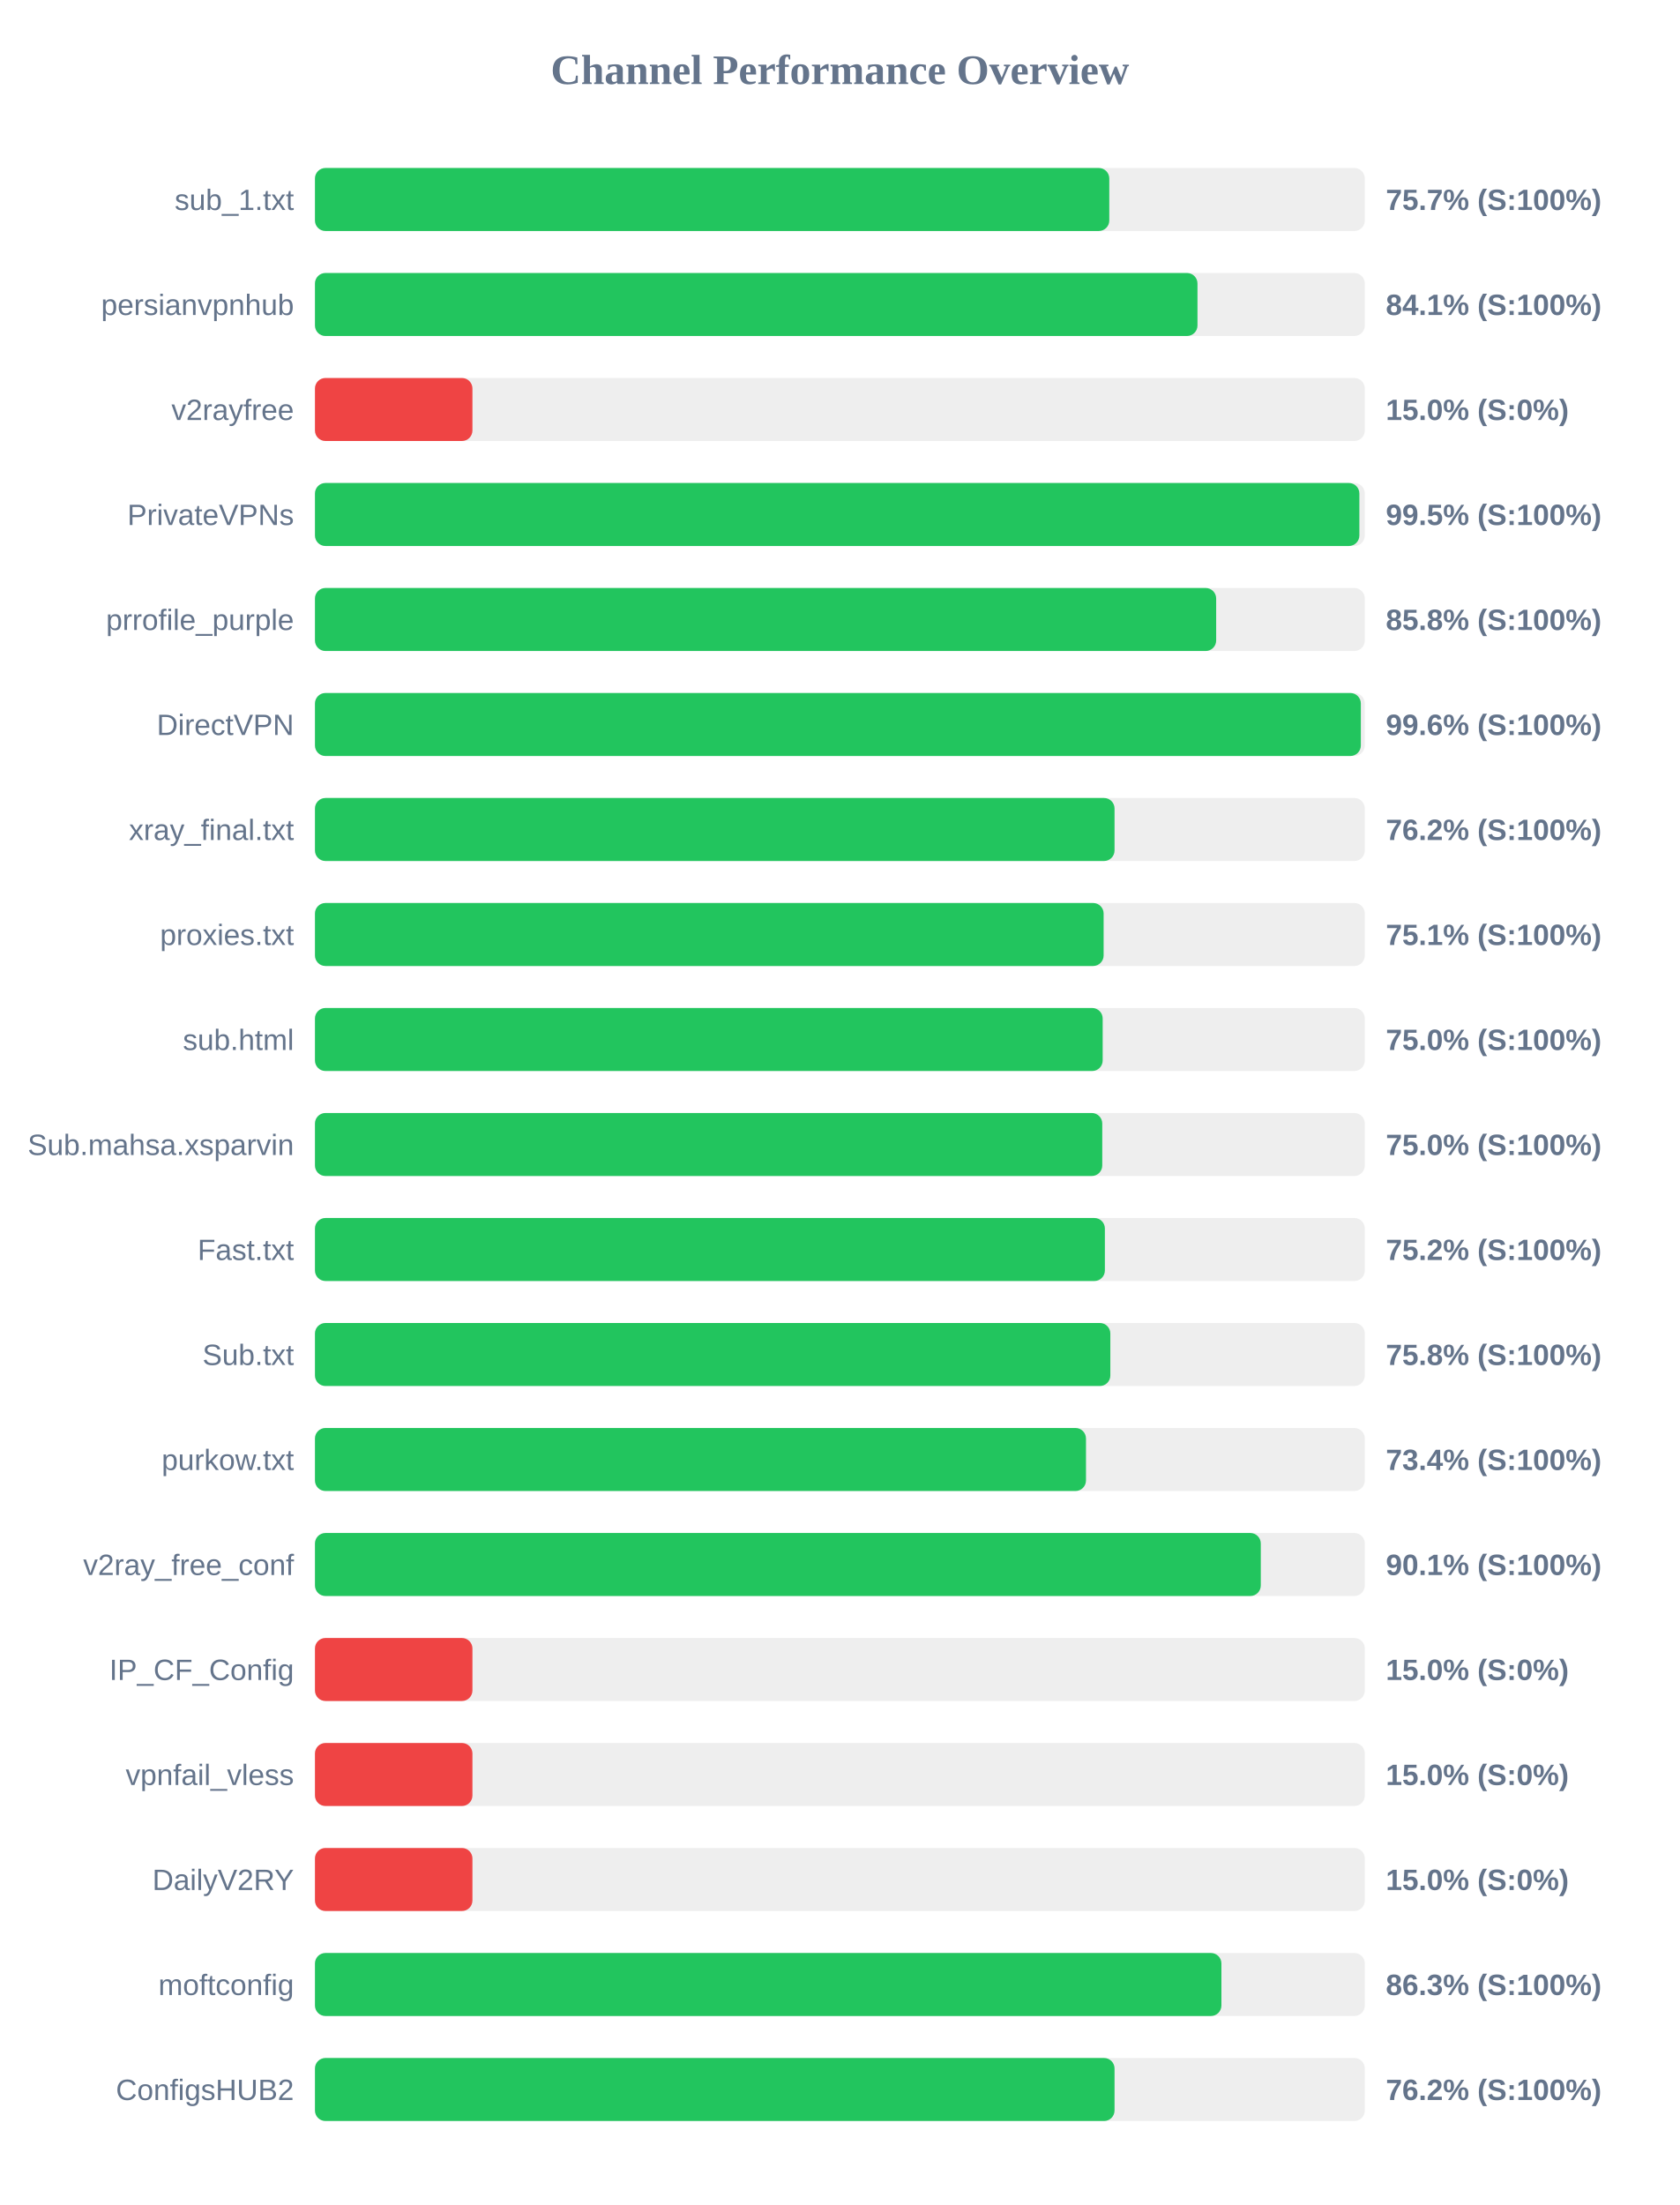
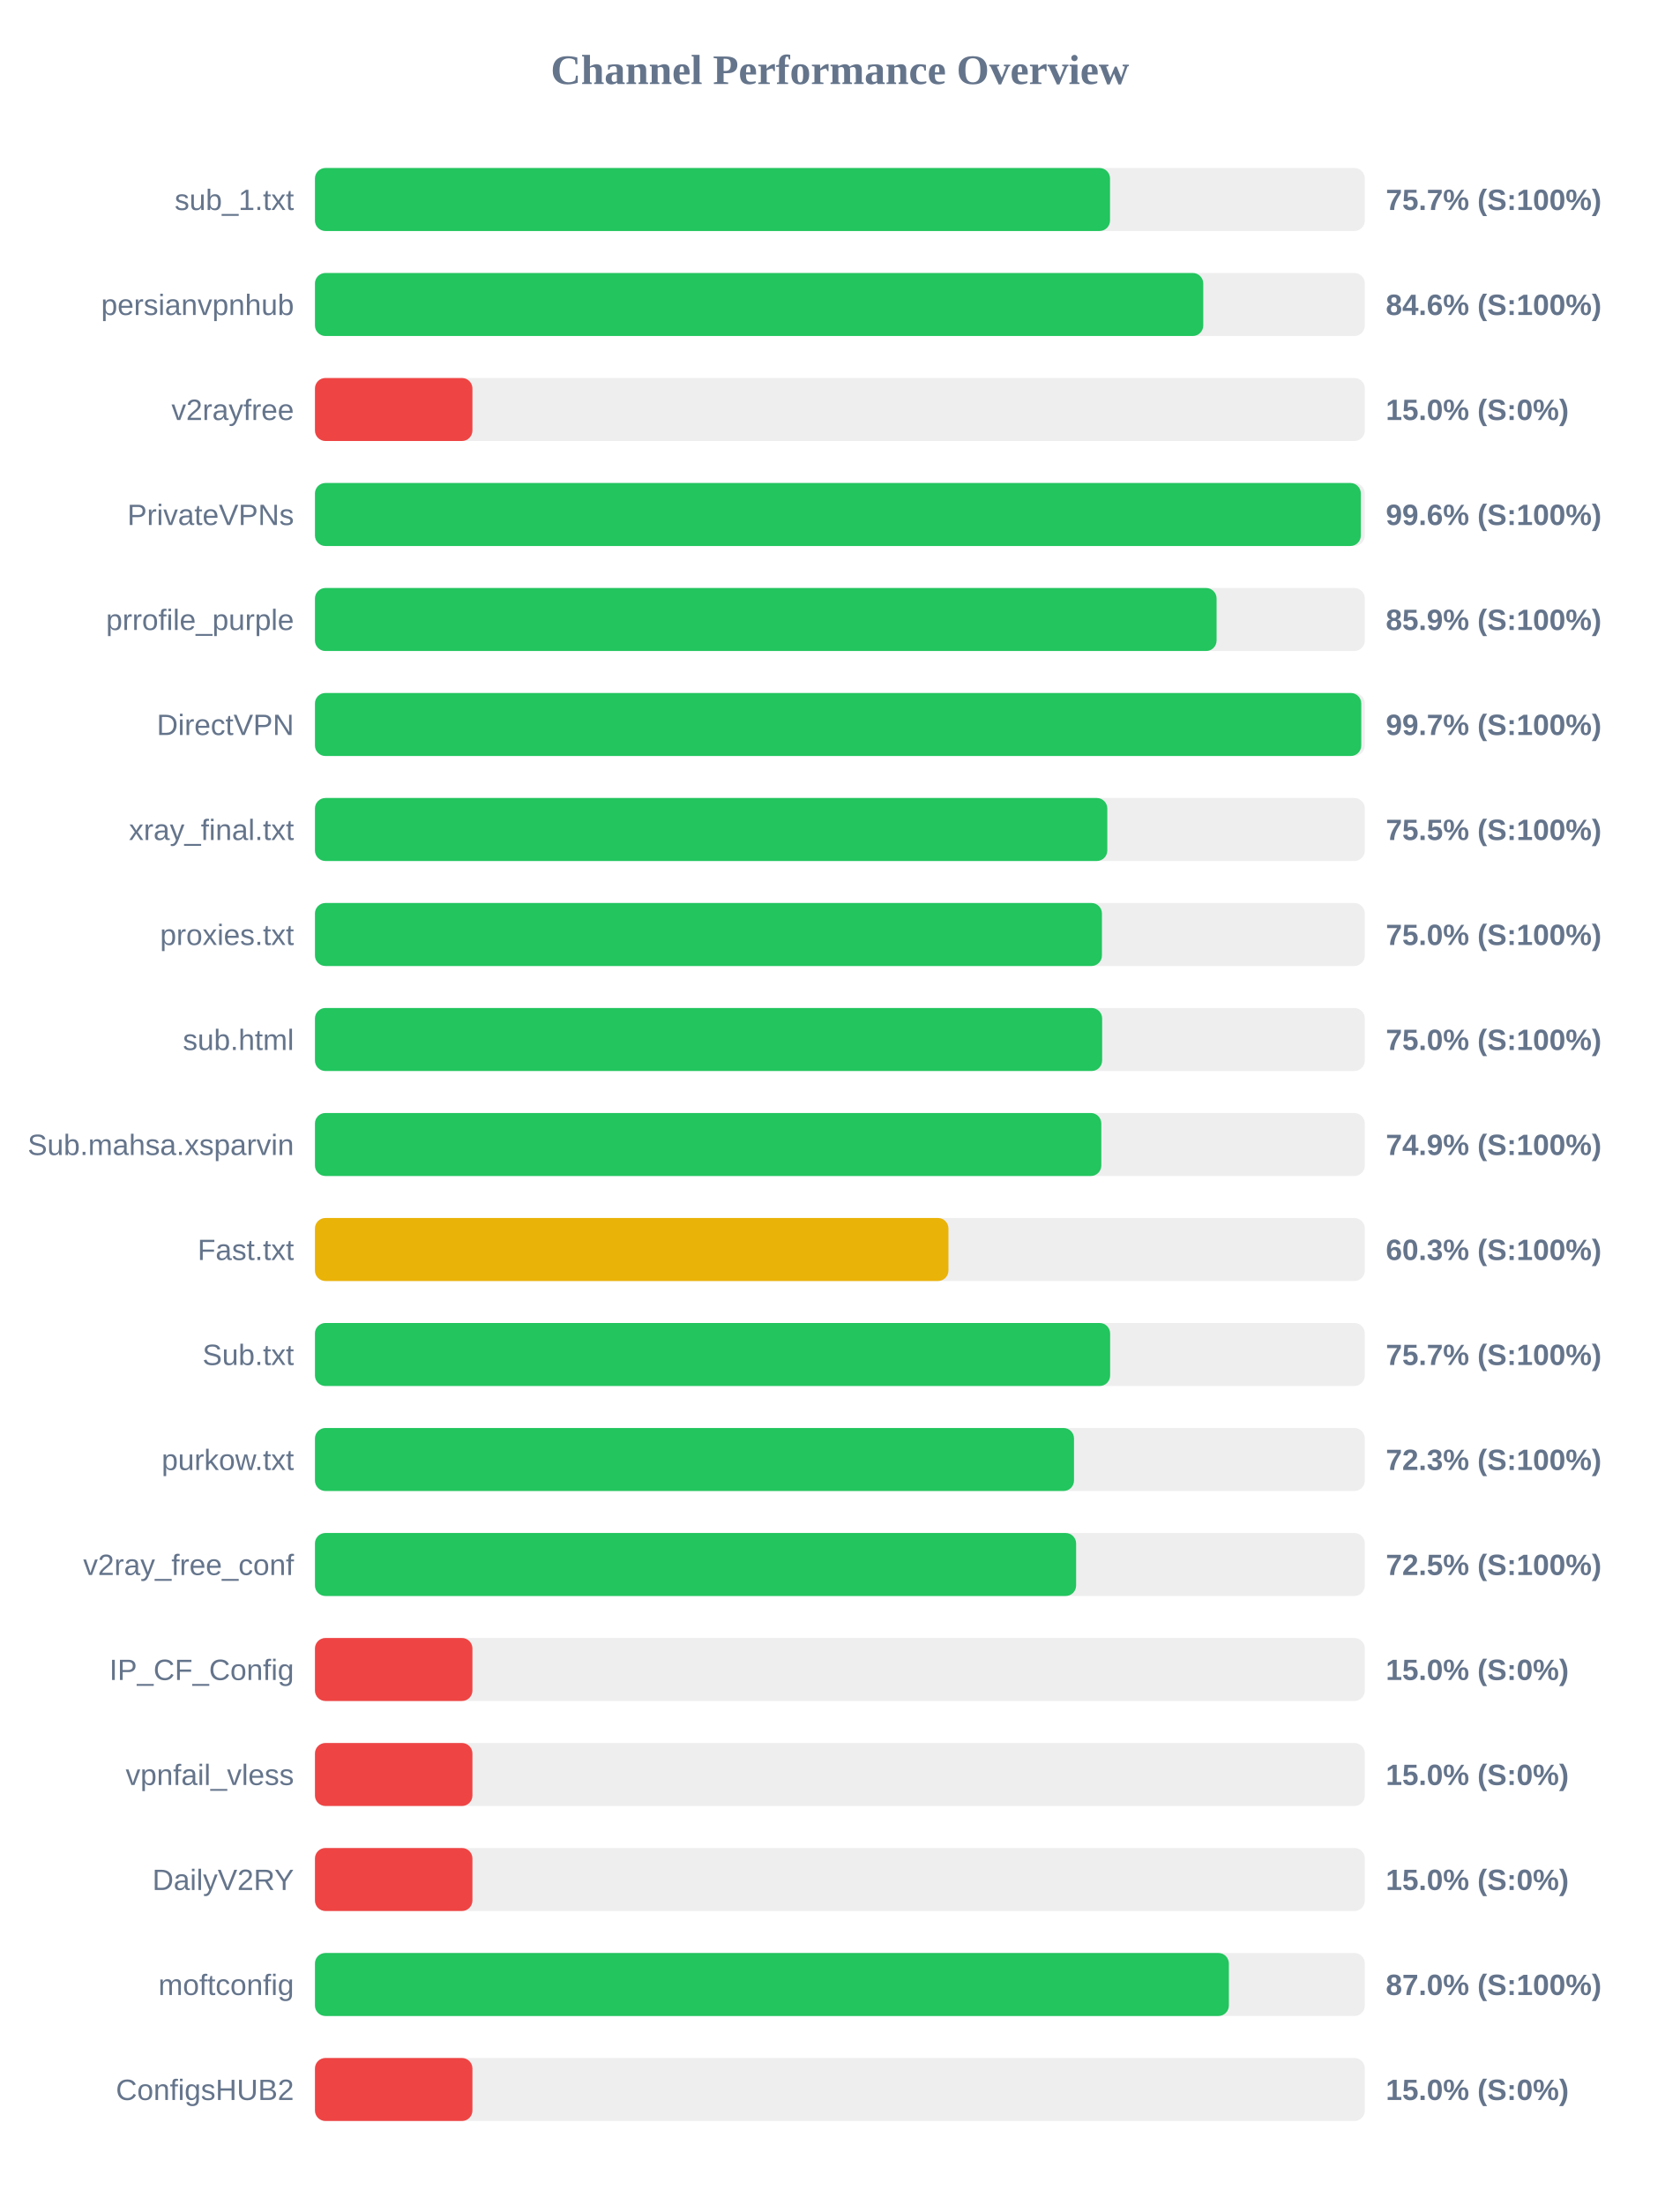
<svg xmlns="http://www.w3.org/2000/svg" width="800" height="1050" version="1.1">
  <style>
        .row { font: 14px Arial; fill: #64748b; }
        .score { font: bold 14px Arial; fill: #64748b; }
    </style>
  <text x="400" y="40" text-anchor="middle" font-size="20px" font-weight="bold" fill="#64748b">Channel Performance Overview</text>
  <rect x="150" y="80" width="500" height="30" fill="#eee" rx="5" />
-   <rect x="150" y="80" width="378.3" height="30" fill="#22c55e" rx="5" />
+   <rect x="150" y="80" width="378.65" height="30" fill="#22c55e" rx="5" />
  <text x="140" y="100" text-anchor="end" class="row">sub_1.txt</text>
  <text x="660" y="100" text-anchor="start" class="score">75.7% (S:100%)</text>
  <rect x="150" y="130" width="500" height="30" fill="#eee" rx="5" />
-   <rect x="150" y="130" width="420.3" height="30" fill="#22c55e" rx="5" />
+   <rect x="150" y="130" width="423.05" height="30" fill="#22c55e" rx="5" />
  <text x="140" y="150" text-anchor="end" class="row">persianvpnhub</text>
-   <text x="660" y="150" text-anchor="start" class="score">84.1% (S:100%)</text>
+   <text x="660" y="150" text-anchor="start" class="score">84.6% (S:100%)</text>
  <rect x="150" y="180" width="500" height="30" fill="#eee" rx="5" />
  <rect x="150" y="180" width="75.0" height="30" fill="#ef4444" rx="5" />
  <text x="140" y="200" text-anchor="end" class="row">v2rayfree</text>
  <text x="660" y="200" text-anchor="start" class="score">15.0% (S:0%)</text>
  <rect x="150" y="230" width="500" height="30" fill="#eee" rx="5" />
-   <rect x="150" y="230" width="497.4" height="30" fill="#22c55e" rx="5" />
+   <rect x="150" y="230" width="498.1" height="30" fill="#22c55e" rx="5" />
  <text x="140" y="250" text-anchor="end" class="row">PrivateVPNs</text>
-   <text x="660" y="250" text-anchor="start" class="score">99.5% (S:100%)</text>
+   <text x="660" y="250" text-anchor="start" class="score">99.6% (S:100%)</text>
  <rect x="150" y="280" width="500" height="30" fill="#eee" rx="5" />
-   <rect x="150" y="280" width="429.2" height="30" fill="#22c55e" rx="5" />
+   <rect x="150" y="280" width="429.4" height="30" fill="#22c55e" rx="5" />
  <text x="140" y="300" text-anchor="end" class="row">prrofile_purple</text>
-   <text x="660" y="300" text-anchor="start" class="score">85.8% (S:100%)</text>
+   <text x="660" y="300" text-anchor="start" class="score">85.9% (S:100%)</text>
  <rect x="150" y="330" width="500" height="30" fill="#eee" rx="5" />
-   <rect x="150" y="330" width="498.1" height="30" fill="#22c55e" rx="5" />
+   <rect x="150" y="330" width="498.3" height="30" fill="#22c55e" rx="5" />
  <text x="140" y="350" text-anchor="end" class="row">DirectVPN</text>
-   <text x="660" y="350" text-anchor="start" class="score">99.6% (S:100%)</text>
+   <text x="660" y="350" text-anchor="start" class="score">99.7% (S:100%)</text>
  <rect x="150" y="380" width="500" height="30" fill="#eee" rx="5" />
-   <rect x="150" y="380" width="380.8" height="30" fill="#22c55e" rx="5" />
+   <rect x="150" y="380" width="377.35" height="30" fill="#22c55e" rx="5" />
  <text x="140" y="400" text-anchor="end" class="row">xray_final.txt</text>
-   <text x="660" y="400" text-anchor="start" class="score">76.2% (S:100%)</text>
+   <text x="660" y="400" text-anchor="start" class="score">75.5% (S:100%)</text>
  <rect x="150" y="430" width="500" height="30" fill="#eee" rx="5" />
-   <rect x="150" y="430" width="375.6" height="30" fill="#22c55e" rx="5" />
+   <rect x="150" y="430" width="374.8" height="30" fill="#22c55e" rx="5" />
  <text x="140" y="450" text-anchor="end" class="row">proxies.txt</text>
-   <text x="660" y="450" text-anchor="start" class="score">75.1% (S:100%)</text>
+   <text x="660" y="450" text-anchor="start" class="score">75.0% (S:100%)</text>
  <rect x="150" y="480" width="500" height="30" fill="#eee" rx="5" />
-   <rect x="150" y="480" width="375.15" height="30" fill="#22c55e" rx="5" />
+   <rect x="150" y="480" width="374.9" height="30" fill="#22c55e" rx="5" />
  <text x="140" y="500" text-anchor="end" class="row">sub.html</text>
  <text x="660" y="500" text-anchor="start" class="score">75.0% (S:100%)</text>
  <rect x="150" y="530" width="500" height="30" fill="#eee" rx="5" />
-   <rect x="150" y="530" width="374.95" height="30" fill="#22c55e" rx="5" />
+   <rect x="150" y="530" width="374.5" height="30" fill="#22c55e" rx="5" />
  <text x="140" y="550" text-anchor="end" class="row">Sub.mahsa.xsparvin</text>
-   <text x="660" y="550" text-anchor="start" class="score">75.0% (S:100%)</text>
+   <text x="660" y="550" text-anchor="start" class="score">74.9% (S:100%)</text>
  <rect x="150" y="580" width="500" height="30" fill="#eee" rx="5" />
-   <rect x="150" y="580" width="376.2" height="30" fill="#22c55e" rx="5" />
+   <rect x="150" y="580" width="301.7" height="30" fill="#eab308" rx="5" />
  <text x="140" y="600" text-anchor="end" class="row">Fast.txt</text>
-   <text x="660" y="600" text-anchor="start" class="score">75.2% (S:100%)</text>
+   <text x="660" y="600" text-anchor="start" class="score">60.3% (S:100%)</text>
  <rect x="150" y="630" width="500" height="30" fill="#eee" rx="5" />
-   <rect x="150" y="630" width="378.8" height="30" fill="#22c55e" rx="5" />
+   <rect x="150" y="630" width="378.7" height="30" fill="#22c55e" rx="5" />
  <text x="140" y="650" text-anchor="end" class="row">Sub.txt</text>
-   <text x="660" y="650" text-anchor="start" class="score">75.8% (S:100%)</text>
+   <text x="660" y="650" text-anchor="start" class="score">75.7% (S:100%)</text>
  <rect x="150" y="680" width="500" height="30" fill="#eee" rx="5" />
-   <rect x="150" y="680" width="367.2" height="30" fill="#22c55e" rx="5" />
+   <rect x="150" y="680" width="361.5" height="30" fill="#22c55e" rx="5" />
  <text x="140" y="700" text-anchor="end" class="row">purkow.txt</text>
-   <text x="660" y="700" text-anchor="start" class="score">73.4% (S:100%)</text>
+   <text x="660" y="700" text-anchor="start" class="score">72.3% (S:100%)</text>
  <rect x="150" y="730" width="500" height="30" fill="#eee" rx="5" />
-   <rect x="150" y="730" width="450.45" height="30" fill="#22c55e" rx="5" />
+   <rect x="150" y="730" width="362.5" height="30" fill="#22c55e" rx="5" />
  <text x="140" y="750" text-anchor="end" class="row">v2ray_free_conf</text>
-   <text x="660" y="750" text-anchor="start" class="score">90.1% (S:100%)</text>
+   <text x="660" y="750" text-anchor="start" class="score">72.5% (S:100%)</text>
  <rect x="150" y="780" width="500" height="30" fill="#eee" rx="5" />
  <rect x="150" y="780" width="75.0" height="30" fill="#ef4444" rx="5" />
  <text x="140" y="800" text-anchor="end" class="row">IP_CF_Config</text>
  <text x="660" y="800" text-anchor="start" class="score">15.0% (S:0%)</text>
  <rect x="150" y="830" width="500" height="30" fill="#eee" rx="5" />
  <rect x="150" y="830" width="75.0" height="30" fill="#ef4444" rx="5" />
  <text x="140" y="850" text-anchor="end" class="row">vpnfail_vless</text>
  <text x="660" y="850" text-anchor="start" class="score">15.0% (S:0%)</text>
  <rect x="150" y="880" width="500" height="30" fill="#eee" rx="5" />
  <rect x="150" y="880" width="75.0" height="30" fill="#ef4444" rx="5" />
  <text x="140" y="900" text-anchor="end" class="row">DailyV2RY</text>
  <text x="660" y="900" text-anchor="start" class="score">15.0% (S:0%)</text>
  <rect x="150" y="930" width="500" height="30" fill="#eee" rx="5" />
-   <rect x="150" y="930" width="431.7" height="30" fill="#22c55e" rx="5" />
+   <rect x="150" y="930" width="435.25" height="30" fill="#22c55e" rx="5" />
  <text x="140" y="950" text-anchor="end" class="row">moftconfig</text>
-   <text x="660" y="950" text-anchor="start" class="score">86.3% (S:100%)</text>
+   <text x="660" y="950" text-anchor="start" class="score">87.0% (S:100%)</text>
  <rect x="150" y="980" width="500" height="30" fill="#eee" rx="5" />
-   <rect x="150" y="980" width="380.8" height="30" fill="#22c55e" rx="5" />
+   <rect x="150" y="980" width="75.0" height="30" fill="#ef4444" rx="5" />
  <text x="140" y="1000" text-anchor="end" class="row">ConfigsHUB2</text>
-   <text x="660" y="1000" text-anchor="start" class="score">76.2% (S:100%)</text>
+   <text x="660" y="1000" text-anchor="start" class="score">15.0% (S:0%)</text>
</svg>
